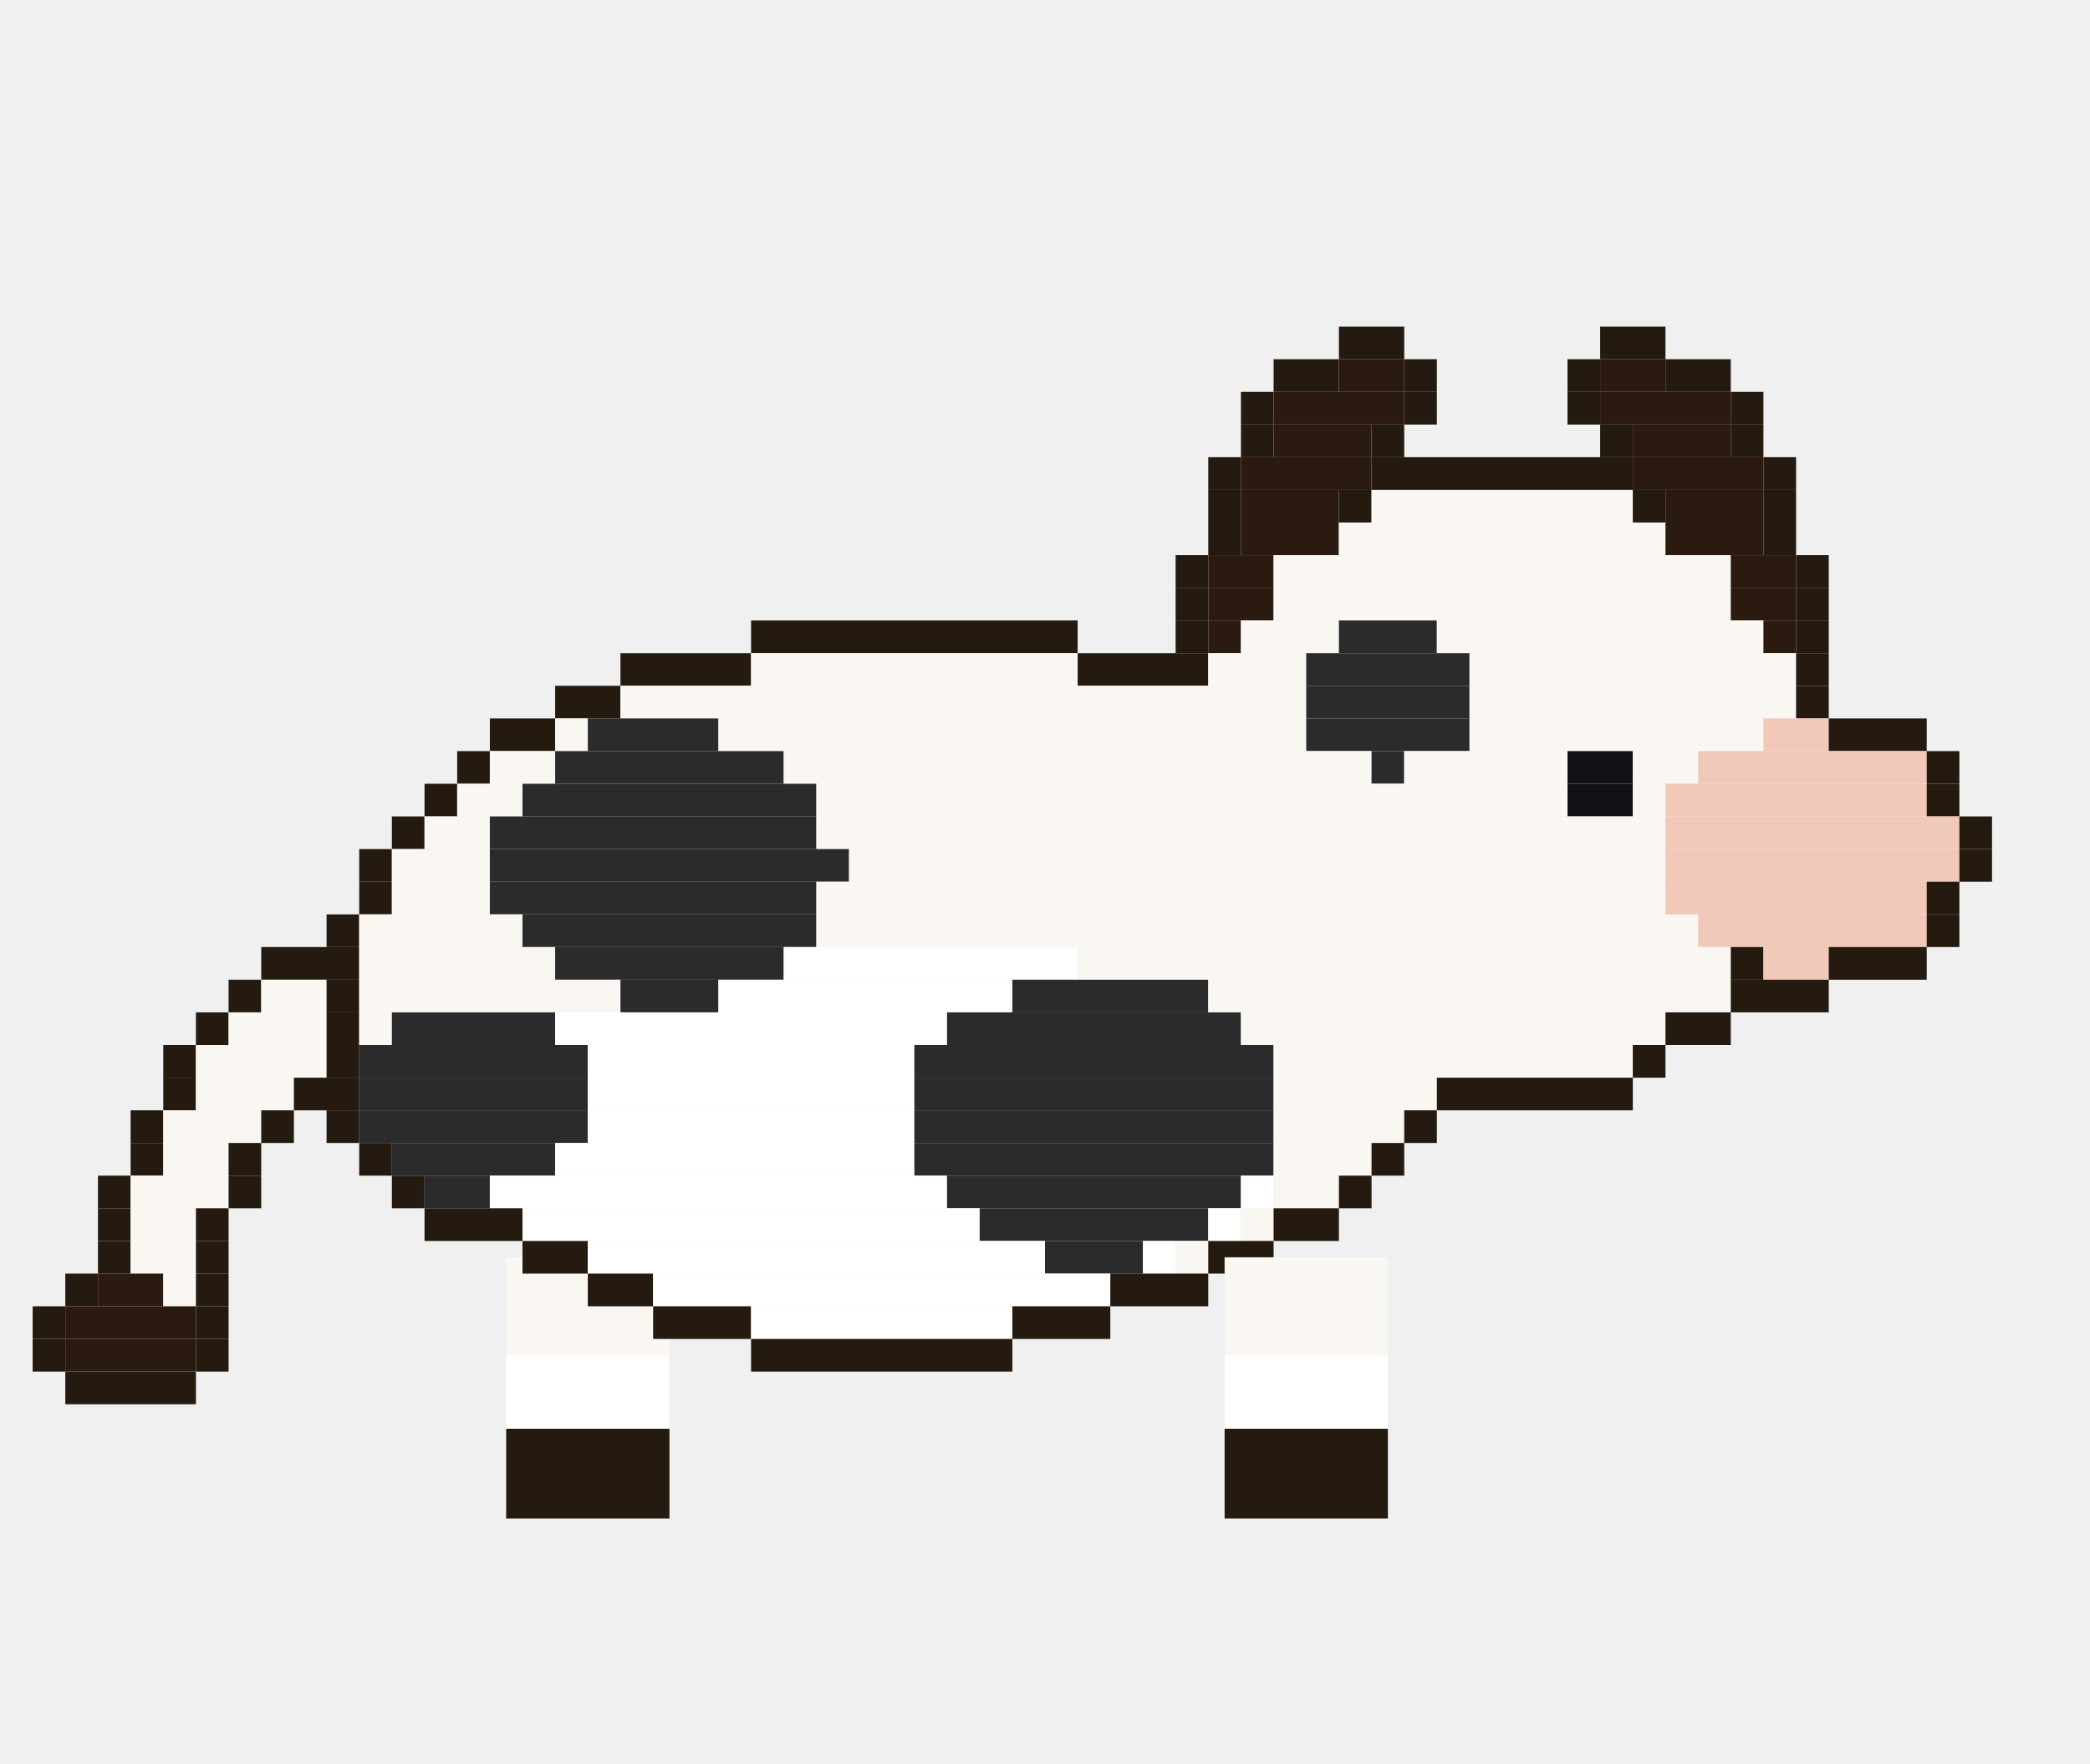
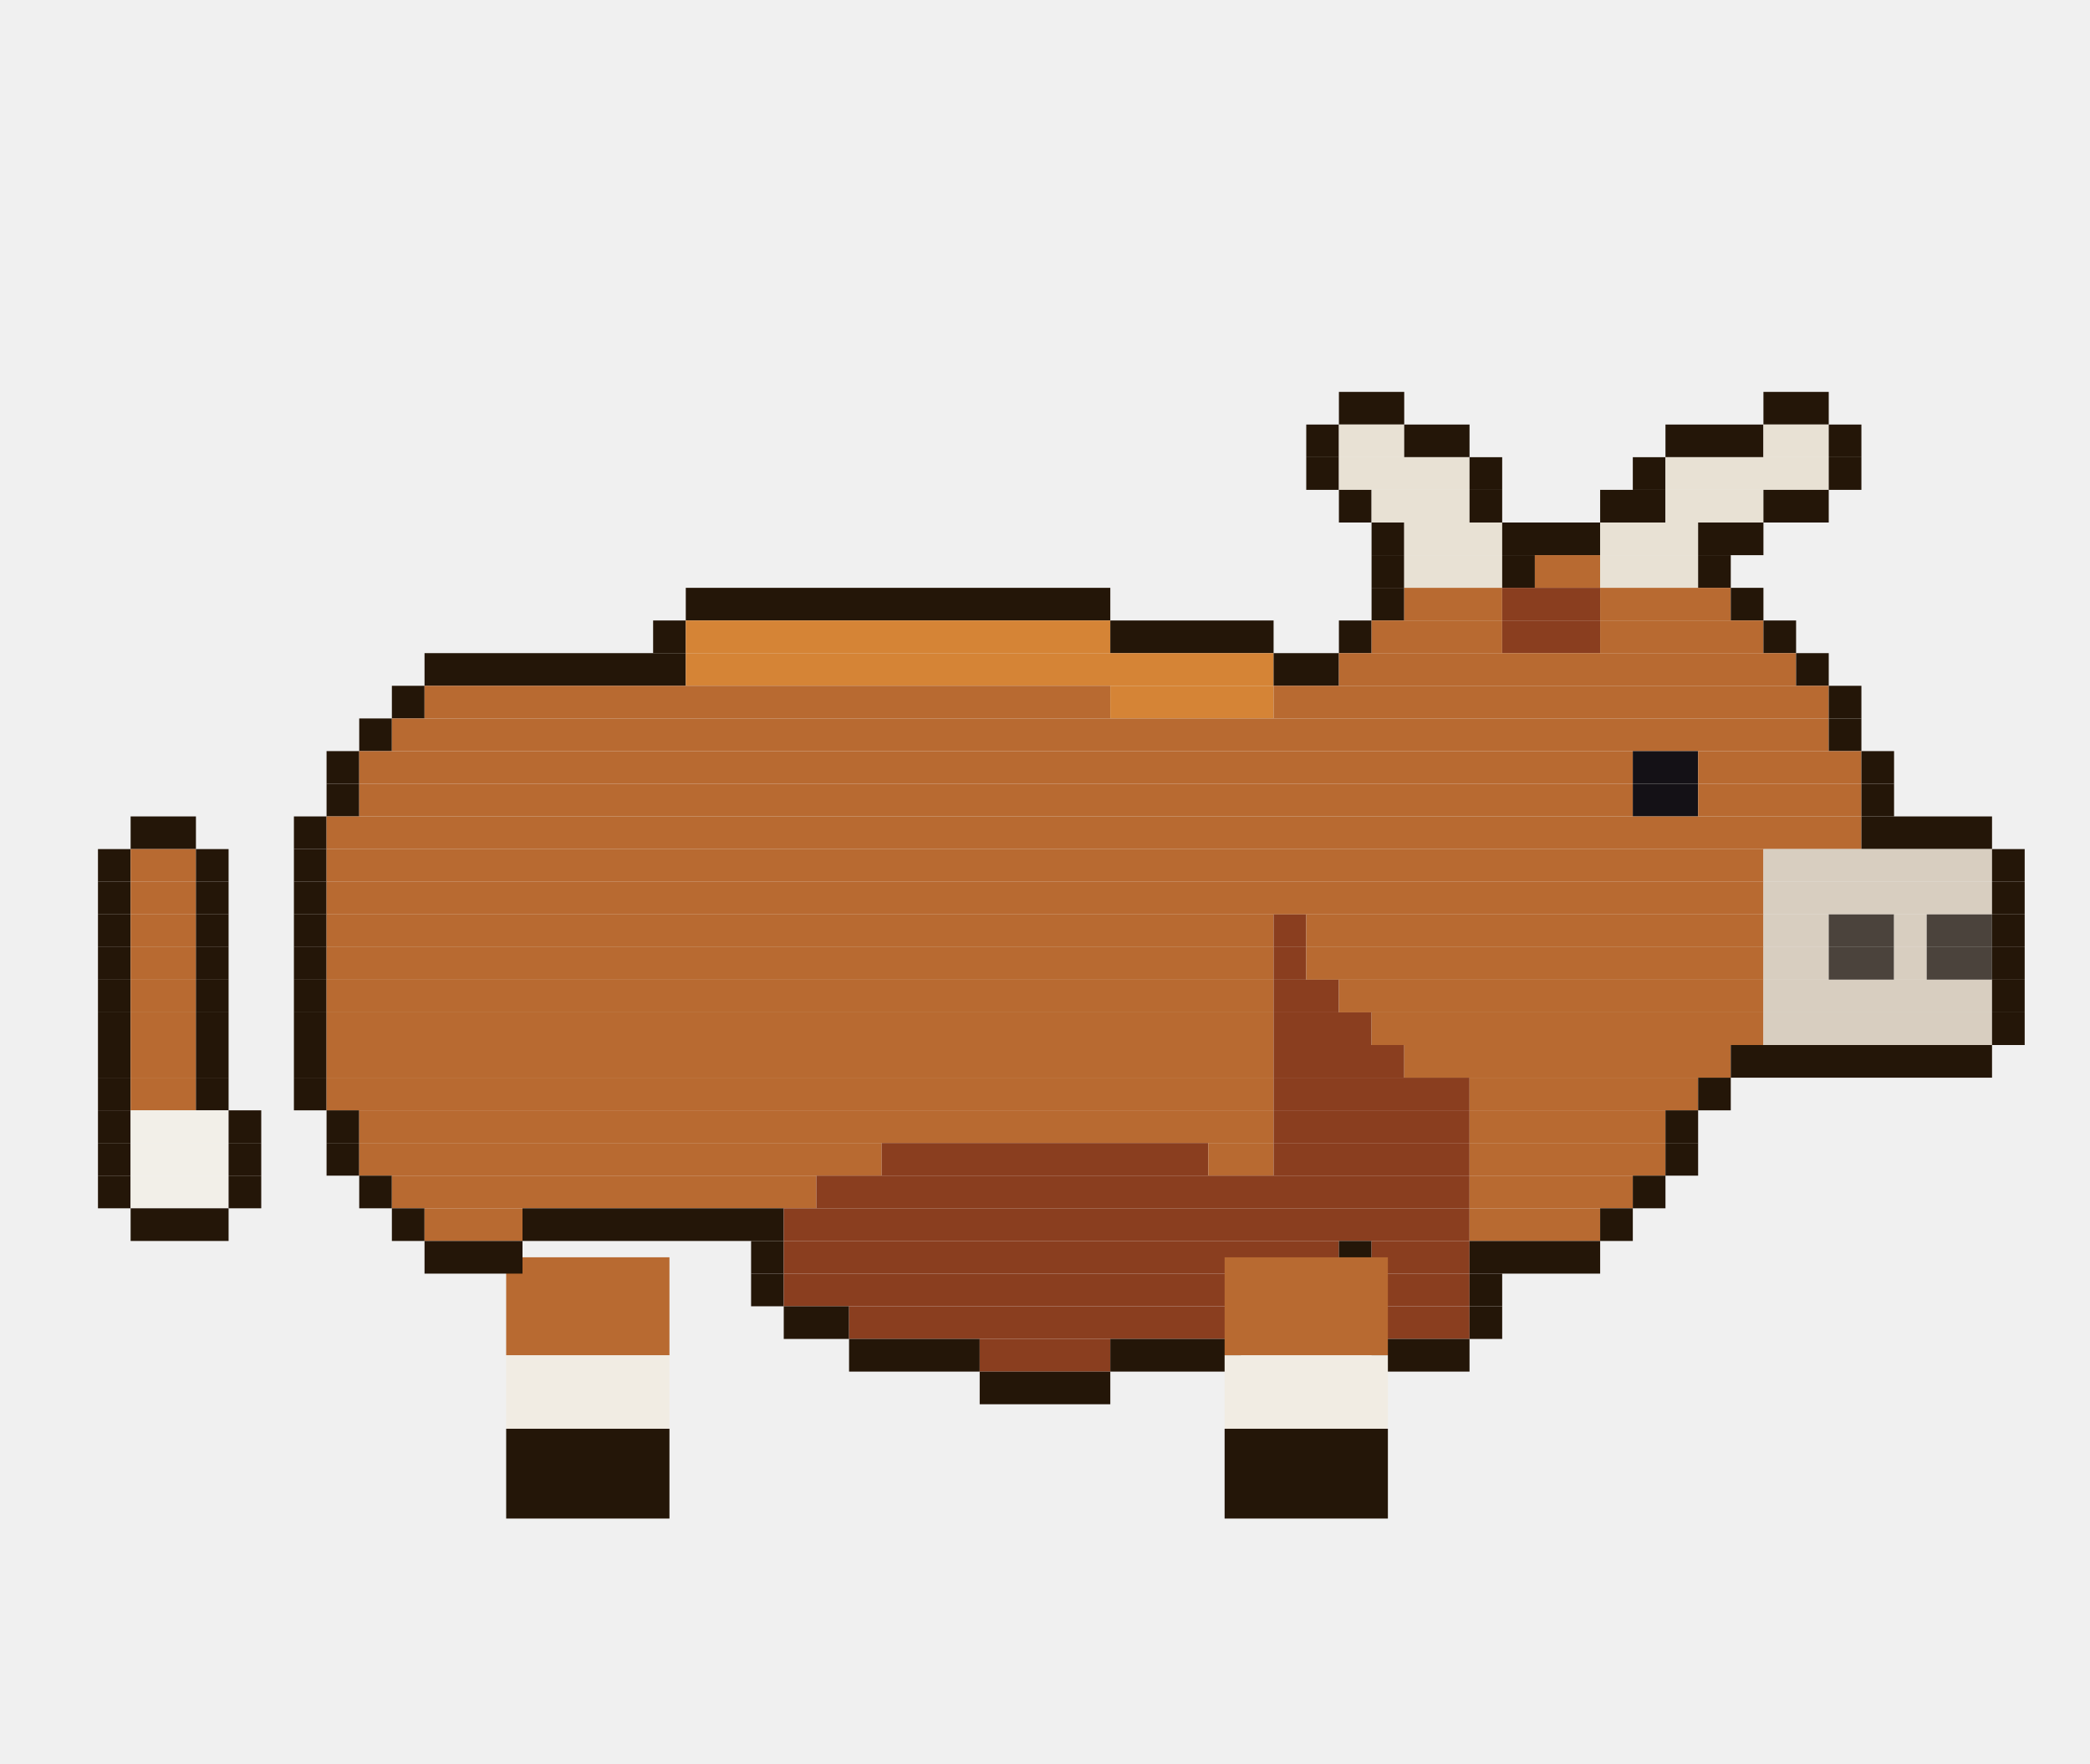
<svg xmlns="http://www.w3.org/2000/svg" width="256" height="216" viewBox="0 0 256 216">
  <g transform="rotate(0 72 154)">
-     <rect x="62" y="154" width="20" height="12" fill="#faf7f2" />
-     <rect x="62" y="166" width="20" height="9" fill="#ffffff" />
-     <rect x="62" y="175" width="20" height="11" fill="#241a10" />
+     <rect x="62" y="154" width="20" height="12" fill="#b86a31" />
+     <rect x="62" y="166" width="20" height="9" fill="#f1ece3" />
+     <rect x="62" y="175" width="20" height="11" fill="#241608" />
    <animateTransform attributeName="transform" type="rotate" calcMode="discrete" values="18.0 72 154;5.9 72 154;-5.9 72 154;-18.0 72 154;-5.9 72 154;5.9 72 154" keyTimes="0;0.167;0.333;0.5;0.667;0.833" dur="1.2s" repeatCount="indefinite" />
  </g>
-   <rect x="164" y="40" width="8" height="4" fill="#241a10" />
-   <rect x="196" y="40" width="8" height="4" fill="#241a10" />
-   <rect x="156" y="44" width="8" height="4" fill="#241a10" />
-   <rect x="164" y="44" width="8" height="4" fill="#2a1a10" />
-   <rect x="172" y="44" width="4" height="4" fill="#241a10" />
-   <rect x="192" y="44" width="4" height="4" fill="#241a10" />
-   <rect x="196" y="44" width="8" height="4" fill="#2a1a10" />
-   <rect x="204" y="44" width="8" height="4" fill="#241a10" />
-   <rect x="152" y="48" width="4" height="4" fill="#241a10" />
-   <rect x="156" y="48" width="16" height="4" fill="#2a1a10" />
-   <rect x="172" y="48" width="4" height="4" fill="#241a10" />
-   <rect x="192" y="48" width="4" height="4" fill="#241a10" />
-   <rect x="196" y="48" width="16" height="4" fill="#2a1a10" />
-   <rect x="212" y="48" width="4" height="4" fill="#241a10" />
-   <rect x="152" y="52" width="4" height="4" fill="#241a10" />
-   <rect x="156" y="52" width="12" height="4" fill="#2a1a10" />
-   <rect x="168" y="52" width="4" height="4" fill="#241a10" />
-   <rect x="196" y="52" width="4" height="4" fill="#241a10" />
-   <rect x="200" y="52" width="12" height="4" fill="#2a1a10" />
-   <rect x="212" y="52" width="4" height="4" fill="#241a10" />
-   <rect x="148" y="56" width="4" height="4" fill="#241a10" />
-   <rect x="152" y="56" width="16" height="4" fill="#2a1a10" />
-   <rect x="168" y="56" width="32" height="4" fill="#241a10" />
-   <rect x="200" y="56" width="16" height="4" fill="#2a1a10" />
-   <rect x="216" y="56" width="4" height="4" fill="#241a10" />
-   <rect x="148" y="60" width="4" height="4" fill="#241a10" />
-   <rect x="152" y="60" width="12" height="4" fill="#2a1a10" />
-   <rect x="164" y="60" width="4" height="4" fill="#241a10" />
-   <rect x="168" y="60" width="32" height="4" fill="#faf7f2" />
-   <rect x="200" y="60" width="4" height="4" fill="#241a10" />
-   <rect x="204" y="60" width="12" height="4" fill="#2a1a10" />
-   <rect x="216" y="60" width="4" height="4" fill="#241a10" />
-   <rect x="148" y="64" width="4" height="4" fill="#241a10" />
-   <rect x="152" y="64" width="12" height="4" fill="#2a1a10" />
-   <rect x="164" y="64" width="40" height="4" fill="#faf7f2" />
-   <rect x="204" y="64" width="12" height="4" fill="#2a1a10" />
-   <rect x="216" y="64" width="4" height="4" fill="#241a10" />
-   <rect x="144" y="68" width="4" height="4" fill="#241a10" />
-   <rect x="148" y="68" width="8" height="4" fill="#2a1a10" />
-   <rect x="156" y="68" width="56" height="4" fill="#faf7f2" />
-   <rect x="212" y="68" width="8" height="4" fill="#2a1a10" />
-   <rect x="220" y="68" width="4" height="4" fill="#241a10" />
-   <rect x="144" y="72" width="4" height="4" fill="#241a10" />
-   <rect x="148" y="72" width="8" height="4" fill="#2a1a10" />
-   <rect x="156" y="72" width="56" height="4" fill="#faf7f2" />
-   <rect x="212" y="72" width="8" height="4" fill="#2a1a10" />
-   <rect x="220" y="72" width="4" height="4" fill="#241a10" />
-   <rect x="92" y="76" width="40" height="4" fill="#241a10" />
-   <rect x="144" y="76" width="4" height="4" fill="#241a10" />
-   <rect x="148" y="76" width="4" height="4" fill="#2a1a10" />
-   <rect x="152" y="76" width="12" height="4" fill="#faf7f2" />
-   <rect x="164" y="76" width="12" height="4" fill="#2b2b2e" />
-   <rect x="176" y="76" width="40" height="4" fill="#faf7f2" />
-   <rect x="216" y="76" width="4" height="4" fill="#2a1a10" />
-   <rect x="220" y="76" width="4" height="4" fill="#241a10" />
-   <rect x="76" y="80" width="16" height="4" fill="#241a10" />
-   <rect x="92" y="80" width="40" height="4" fill="#faf7f2" />
-   <rect x="132" y="80" width="16" height="4" fill="#241a10" />
-   <rect x="148" y="80" width="12" height="4" fill="#faf7f2" />
-   <rect x="160" y="80" width="20" height="4" fill="#2b2b2e" />
-   <rect x="180" y="80" width="40" height="4" fill="#faf7f2" />
-   <rect x="220" y="80" width="4" height="4" fill="#241a10" />
-   <rect x="68" y="84" width="8" height="4" fill="#241a10" />
-   <rect x="76" y="84" width="84" height="4" fill="#faf7f2" />
-   <rect x="160" y="84" width="20" height="4" fill="#2b2b2e" />
-   <rect x="180" y="84" width="40" height="4" fill="#faf7f2" />
-   <rect x="220" y="84" width="4" height="4" fill="#241a10" />
-   <rect x="60" y="88" width="8" height="4" fill="#241a10" />
-   <rect x="68" y="88" width="4" height="4" fill="#faf7f2" />
-   <rect x="72" y="88" width="16" height="4" fill="#2b2b2e" />
-   <rect x="88" y="88" width="72" height="4" fill="#faf7f2" />
-   <rect x="160" y="88" width="20" height="4" fill="#2b2b2e" />
-   <rect x="180" y="88" width="36" height="4" fill="#faf7f2" />
-   <rect x="216" y="88" width="8" height="4" fill="#f0c9b8" />
-   <rect x="224" y="88" width="12" height="4" fill="#241a10" />
-   <rect x="56" y="92" width="4" height="4" fill="#241a10" />
-   <rect x="60" y="92" width="8" height="4" fill="#faf7f2" />
-   <rect x="68" y="92" width="28" height="4" fill="#2b2b2e" />
-   <rect x="96" y="92" width="72" height="4" fill="#faf7f2" />
-   <rect x="168" y="92" width="4" height="4" fill="#2b2b2e" />
-   <rect x="172" y="92" width="20" height="4" fill="#faf7f2" />
-   <rect x="192" y="92" width="8" height="4" fill="#141116" />
-   <rect x="200" y="92" width="8" height="4" fill="#faf7f2" />
-   <rect x="208" y="92" width="28" height="4" fill="#f0c9b8" />
-   <rect x="236" y="92" width="4" height="4" fill="#241a10" />
-   <rect x="52" y="96" width="4" height="4" fill="#241a10" />
-   <rect x="56" y="96" width="8" height="4" fill="#faf7f2" />
-   <rect x="64" y="96" width="36" height="4" fill="#2b2b2e" />
-   <rect x="100" y="96" width="92" height="4" fill="#faf7f2" />
-   <rect x="192" y="96" width="8" height="4" fill="#141116" />
-   <rect x="200" y="96" width="4" height="4" fill="#faf7f2" />
-   <rect x="204" y="96" width="32" height="4" fill="#f0c9b8" />
-   <rect x="236" y="96" width="4" height="4" fill="#241a10" />
-   <rect x="48" y="100" width="4" height="4" fill="#241a10" />
-   <rect x="52" y="100" width="8" height="4" fill="#faf7f2" />
-   <rect x="60" y="100" width="40" height="4" fill="#2b2b2e" />
-   <rect x="100" y="100" width="104" height="4" fill="#faf7f2" />
-   <rect x="204" y="100" width="36" height="4" fill="#f0c9b8" />
-   <rect x="240" y="100" width="4" height="4" fill="#241a10" />
-   <rect x="44" y="104" width="4" height="4" fill="#241a10" />
-   <rect x="48" y="104" width="12" height="4" fill="#faf7f2" />
-   <rect x="60" y="104" width="44" height="4" fill="#2b2b2e" />
-   <rect x="104" y="104" width="100" height="4" fill="#faf7f2" />
-   <rect x="204" y="104" width="36" height="4" fill="#f0c9b8" />
-   <rect x="240" y="104" width="4" height="4" fill="#241a10" />
-   <rect x="44" y="108" width="4" height="4" fill="#241a10" />
-   <rect x="48" y="108" width="12" height="4" fill="#faf7f2" />
-   <rect x="60" y="108" width="40" height="4" fill="#2b2b2e" />
-   <rect x="100" y="108" width="104" height="4" fill="#faf7f2" />
-   <rect x="204" y="108" width="32" height="4" fill="#f0c9b8" />
-   <rect x="236" y="108" width="4" height="4" fill="#241a10" />
-   <rect x="40" y="112" width="4" height="4" fill="#241a10" />
-   <rect x="44" y="112" width="20" height="4" fill="#faf7f2" />
-   <rect x="64" y="112" width="36" height="4" fill="#2b2b2e" />
-   <rect x="100" y="112" width="108" height="4" fill="#faf7f2" />
-   <rect x="208" y="112" width="28" height="4" fill="#f0c9b8" />
-   <rect x="236" y="112" width="4" height="4" fill="#241a10" />
-   <rect x="32" y="116" width="12" height="4" fill="#241a10" />
-   <rect x="44" y="116" width="24" height="4" fill="#faf7f2" />
-   <rect x="68" y="116" width="28" height="4" fill="#2b2b2e" />
-   <rect x="96" y="116" width="36" height="4" fill="#ffffff" />
-   <rect x="132" y="116" width="80" height="4" fill="#faf7f2" />
-   <rect x="212" y="116" width="4" height="4" fill="#241a10" />
-   <rect x="216" y="116" width="8" height="4" fill="#f0c9b8" />
-   <rect x="224" y="116" width="12" height="4" fill="#241a10" />
-   <rect x="28" y="120" width="4" height="4" fill="#241a10" />
-   <rect x="32" y="120" width="8" height="4" fill="#faf7f2" />
-   <rect x="40" y="120" width="4" height="4" fill="#241a10" />
-   <rect x="44" y="120" width="32" height="4" fill="#faf7f2" />
-   <rect x="76" y="120" width="12" height="4" fill="#2b2b2e" />
-   <rect x="88" y="120" width="36" height="4" fill="#ffffff" />
-   <rect x="124" y="120" width="24" height="4" fill="#2b2b2e" />
-   <rect x="148" y="120" width="64" height="4" fill="#faf7f2" />
-   <rect x="212" y="120" width="12" height="4" fill="#241a10" />
-   <rect x="24" y="124" width="4" height="4" fill="#241a10" />
-   <rect x="28" y="124" width="12" height="4" fill="#faf7f2" />
-   <rect x="40" y="124" width="4" height="4" fill="#241a10" />
-   <rect x="44" y="124" width="4" height="4" fill="#faf7f2" />
-   <rect x="48" y="124" width="20" height="4" fill="#2b2b2e" />
-   <rect x="68" y="124" width="48" height="4" fill="#ffffff" />
-   <rect x="116" y="124" width="36" height="4" fill="#2b2b2e" />
-   <rect x="152" y="124" width="52" height="4" fill="#faf7f2" />
-   <rect x="204" y="124" width="8" height="4" fill="#241a10" />
-   <rect x="20" y="128" width="4" height="4" fill="#241a10" />
-   <rect x="24" y="128" width="16" height="4" fill="#faf7f2" />
-   <rect x="40" y="128" width="4" height="4" fill="#241a10" />
-   <rect x="44" y="128" width="28" height="4" fill="#2b2b2e" />
-   <rect x="72" y="128" width="40" height="4" fill="#ffffff" />
-   <rect x="112" y="128" width="44" height="4" fill="#2b2b2e" />
-   <rect x="156" y="128" width="44" height="4" fill="#faf7f2" />
-   <rect x="200" y="128" width="4" height="4" fill="#241a10" />
-   <rect x="20" y="132" width="4" height="4" fill="#241a10" />
-   <rect x="24" y="132" width="12" height="4" fill="#faf7f2" />
-   <rect x="36" y="132" width="8" height="4" fill="#241a10" />
-   <rect x="44" y="132" width="28" height="4" fill="#2b2b2e" />
-   <rect x="72" y="132" width="40" height="4" fill="#ffffff" />
-   <rect x="112" y="132" width="44" height="4" fill="#2b2b2e" />
-   <rect x="156" y="132" width="20" height="4" fill="#faf7f2" />
-   <rect x="176" y="132" width="24" height="4" fill="#241a10" />
-   <rect x="16" y="136" width="4" height="4" fill="#241a10" />
-   <rect x="20" y="136" width="12" height="4" fill="#faf7f2" />
-   <rect x="32" y="136" width="4" height="4" fill="#241a10" />
-   <rect x="40" y="136" width="4" height="4" fill="#241a10" />
-   <rect x="44" y="136" width="28" height="4" fill="#2b2b2e" />
-   <rect x="72" y="136" width="40" height="4" fill="#ffffff" />
-   <rect x="112" y="136" width="44" height="4" fill="#2b2b2e" />
-   <rect x="156" y="136" width="16" height="4" fill="#faf7f2" />
-   <rect x="172" y="136" width="4" height="4" fill="#241a10" />
-   <rect x="16" y="140" width="4" height="4" fill="#241a10" />
-   <rect x="20" y="140" width="8" height="4" fill="#faf7f2" />
-   <rect x="28" y="140" width="4" height="4" fill="#241a10" />
-   <rect x="44" y="140" width="4" height="4" fill="#241a10" />
-   <rect x="48" y="140" width="20" height="4" fill="#2b2b2e" />
-   <rect x="68" y="140" width="44" height="4" fill="#ffffff" />
-   <rect x="112" y="140" width="44" height="4" fill="#2b2b2e" />
-   <rect x="156" y="140" width="12" height="4" fill="#faf7f2" />
-   <rect x="168" y="140" width="4" height="4" fill="#241a10" />
-   <rect x="12" y="144" width="4" height="4" fill="#241a10" />
-   <rect x="16" y="144" width="12" height="4" fill="#faf7f2" />
-   <rect x="28" y="144" width="4" height="4" fill="#241a10" />
-   <rect x="48" y="144" width="4" height="4" fill="#241a10" />
-   <rect x="52" y="144" width="8" height="4" fill="#2b2b2e" />
-   <rect x="60" y="144" width="56" height="4" fill="#ffffff" />
-   <rect x="116" y="144" width="36" height="4" fill="#2b2b2e" />
-   <rect x="152" y="144" width="4" height="4" fill="#ffffff" />
-   <rect x="156" y="144" width="8" height="4" fill="#faf7f2" />
-   <rect x="164" y="144" width="4" height="4" fill="#241a10" />
-   <rect x="12" y="148" width="4" height="4" fill="#241a10" />
-   <rect x="16" y="148" width="8" height="4" fill="#faf7f2" />
-   <rect x="24" y="148" width="4" height="4" fill="#241a10" />
-   <rect x="52" y="148" width="12" height="4" fill="#241a10" />
-   <rect x="64" y="148" width="56" height="4" fill="#ffffff" />
-   <rect x="120" y="148" width="28" height="4" fill="#2b2b2e" />
-   <rect x="148" y="148" width="4" height="4" fill="#ffffff" />
-   <rect x="152" y="148" width="4" height="4" fill="#faf7f2" />
-   <rect x="156" y="148" width="8" height="4" fill="#241a10" />
-   <rect x="12" y="152" width="4" height="4" fill="#241a10" />
-   <rect x="16" y="152" width="8" height="4" fill="#faf7f2" />
-   <rect x="24" y="152" width="4" height="4" fill="#241a10" />
-   <rect x="64" y="152" width="8" height="4" fill="#241a10" />
-   <rect x="72" y="152" width="56" height="4" fill="#ffffff" />
-   <rect x="128" y="152" width="12" height="4" fill="#2b2b2e" />
-   <rect x="140" y="152" width="4" height="4" fill="#ffffff" />
-   <rect x="144" y="152" width="4" height="4" fill="#faf7f2" />
-   <rect x="148" y="152" width="8" height="4" fill="#241a10" />
-   <rect x="8" y="156" width="4" height="4" fill="#241a10" />
-   <rect x="12" y="156" width="8" height="4" fill="#2a1a10" />
-   <rect x="20" y="156" width="4" height="4" fill="#faf7f2" />
-   <rect x="24" y="156" width="4" height="4" fill="#241a10" />
-   <rect x="72" y="156" width="8" height="4" fill="#241a10" />
-   <rect x="80" y="156" width="56" height="4" fill="#ffffff" />
-   <rect x="136" y="156" width="12" height="4" fill="#241a10" />
-   <rect x="4" y="160" width="4" height="4" fill="#241a10" />
-   <rect x="8" y="160" width="16" height="4" fill="#2a1a10" />
-   <rect x="24" y="160" width="4" height="4" fill="#241a10" />
-   <rect x="80" y="160" width="12" height="4" fill="#241a10" />
-   <rect x="92" y="160" width="32" height="4" fill="#ffffff" />
-   <rect x="124" y="160" width="12" height="4" fill="#241a10" />
-   <rect x="4" y="164" width="4" height="4" fill="#241a10" />
-   <rect x="8" y="164" width="16" height="4" fill="#2a1a10" />
-   <rect x="24" y="164" width="4" height="4" fill="#241a10" />
-   <rect x="92" y="164" width="32" height="4" fill="#241a10" />
-   <rect x="8" y="168" width="16" height="4" fill="#241a10" />
+   <rect x="164" y="48" width="8" height="4" fill="#241608" />
+   <rect x="216" y="48" width="8" height="4" fill="#241608" />
+   <rect x="160" y="52" width="4" height="4" fill="#241608" />
+   <rect x="164" y="52" width="8" height="4" fill="#e8e1d4" />
+   <rect x="172" y="52" width="8" height="4" fill="#241608" />
+   <rect x="204" y="52" width="12" height="4" fill="#241608" />
+   <rect x="216" y="52" width="8" height="4" fill="#e8e1d4" />
+   <rect x="224" y="52" width="4" height="4" fill="#241608" />
+   <rect x="160" y="56" width="4" height="4" fill="#241608" />
+   <rect x="164" y="56" width="16" height="4" fill="#e8e1d4" />
+   <rect x="180" y="56" width="4" height="4" fill="#241608" />
+   <rect x="200" y="56" width="4" height="4" fill="#241608" />
+   <rect x="204" y="56" width="20" height="4" fill="#e8e1d4" />
+   <rect x="224" y="56" width="4" height="4" fill="#241608" />
+   <rect x="164" y="60" width="4" height="4" fill="#241608" />
+   <rect x="168" y="60" width="12" height="4" fill="#e8e1d4" />
+   <rect x="180" y="60" width="4" height="4" fill="#241608" />
+   <rect x="196" y="60" width="8" height="4" fill="#241608" />
+   <rect x="204" y="60" width="12" height="4" fill="#e8e1d4" />
+   <rect x="216" y="60" width="8" height="4" fill="#241608" />
+   <rect x="168" y="64" width="4" height="4" fill="#241608" />
+   <rect x="172" y="64" width="12" height="4" fill="#e8e1d4" />
+   <rect x="184" y="64" width="12" height="4" fill="#241608" />
+   <rect x="196" y="64" width="12" height="4" fill="#e8e1d4" />
+   <rect x="208" y="64" width="8" height="4" fill="#241608" />
+   <rect x="168" y="68" width="4" height="4" fill="#241608" />
+   <rect x="172" y="68" width="12" height="4" fill="#e8e1d4" />
+   <rect x="184" y="68" width="4" height="4" fill="#241608" />
+   <rect x="188" y="68" width="8" height="4" fill="#b86a31" />
+   <rect x="196" y="68" width="12" height="4" fill="#e8e1d4" />
+   <rect x="208" y="68" width="4" height="4" fill="#241608" />
+   <rect x="84" y="72" width="52" height="4" fill="#241608" />
+   <rect x="168" y="72" width="4" height="4" fill="#241608" />
+   <rect x="172" y="72" width="12" height="4" fill="#b86a31" />
+   <rect x="184" y="72" width="12" height="4" fill="#8a3e1f" />
+   <rect x="196" y="72" width="16" height="4" fill="#b86a31" />
+   <rect x="212" y="72" width="4" height="4" fill="#241608" />
+   <rect x="80" y="76" width="4" height="4" fill="#241608" />
+   <rect x="84" y="76" width="52" height="4" fill="#d58436" />
+   <rect x="136" y="76" width="20" height="4" fill="#241608" />
+   <rect x="164" y="76" width="4" height="4" fill="#241608" />
+   <rect x="168" y="76" width="16" height="4" fill="#b86a31" />
+   <rect x="184" y="76" width="12" height="4" fill="#8a3e1f" />
+   <rect x="196" y="76" width="20" height="4" fill="#b86a31" />
+   <rect x="216" y="76" width="4" height="4" fill="#241608" />
+   <rect x="52" y="80" width="32" height="4" fill="#241608" />
+   <rect x="84" y="80" width="72" height="4" fill="#d58436" />
+   <rect x="156" y="80" width="8" height="4" fill="#241608" />
+   <rect x="164" y="80" width="56" height="4" fill="#b86a31" />
+   <rect x="220" y="80" width="4" height="4" fill="#241608" />
+   <rect x="48" y="84" width="4" height="4" fill="#241608" />
+   <rect x="52" y="84" width="84" height="4" fill="#b86a31" />
+   <rect x="136" y="84" width="20" height="4" fill="#d58436" />
+   <rect x="156" y="84" width="68" height="4" fill="#b86a31" />
+   <rect x="224" y="84" width="4" height="4" fill="#241608" />
+   <rect x="44" y="88" width="4" height="4" fill="#241608" />
+   <rect x="48" y="88" width="176" height="4" fill="#b86a31" />
+   <rect x="224" y="88" width="4" height="4" fill="#241608" />
+   <rect x="40" y="92" width="4" height="4" fill="#241608" />
+   <rect x="44" y="92" width="156" height="4" fill="#b86a31" />
+   <rect x="200" y="92" width="8" height="4" fill="#141116" />
+   <rect x="208" y="92" width="20" height="4" fill="#b86a31" />
+   <rect x="228" y="92" width="4" height="4" fill="#241608" />
+   <rect x="40" y="96" width="4" height="4" fill="#241608" />
+   <rect x="44" y="96" width="156" height="4" fill="#b86a31" />
+   <rect x="200" y="96" width="8" height="4" fill="#141116" />
+   <rect x="208" y="96" width="20" height="4" fill="#b86a31" />
+   <rect x="228" y="96" width="4" height="4" fill="#241608" />
+   <rect x="16" y="100" width="8" height="4" fill="#241608" />
+   <rect x="36" y="100" width="4" height="4" fill="#241608" />
+   <rect x="40" y="100" width="188" height="4" fill="#b86a31" />
+   <rect x="228" y="100" width="16" height="4" fill="#241608" />
+   <rect x="12" y="104" width="4" height="4" fill="#241608" />
+   <rect x="16" y="104" width="8" height="4" fill="#b86a31" />
+   <rect x="24" y="104" width="4" height="4" fill="#241608" />
+   <rect x="36" y="104" width="4" height="4" fill="#241608" />
+   <rect x="40" y="104" width="176" height="4" fill="#b86a31" />
+   <rect x="216" y="104" width="28" height="4" fill="#d8cec0" />
+   <rect x="244" y="104" width="4" height="4" fill="#241608" />
+   <rect x="12" y="108" width="4" height="4" fill="#241608" />
+   <rect x="16" y="108" width="8" height="4" fill="#b86a31" />
+   <rect x="24" y="108" width="4" height="4" fill="#241608" />
+   <rect x="36" y="108" width="4" height="4" fill="#241608" />
+   <rect x="40" y="108" width="176" height="4" fill="#b86a31" />
+   <rect x="216" y="108" width="28" height="4" fill="#d8cec0" />
+   <rect x="244" y="108" width="4" height="4" fill="#241608" />
+   <rect x="12" y="112" width="4" height="4" fill="#241608" />
+   <rect x="16" y="112" width="8" height="4" fill="#b86a31" />
+   <rect x="24" y="112" width="4" height="4" fill="#241608" />
+   <rect x="36" y="112" width="4" height="4" fill="#241608" />
+   <rect x="40" y="112" width="116" height="4" fill="#b86a31" />
+   <rect x="156" y="112" width="4" height="4" fill="#8a3e1f" />
+   <rect x="160" y="112" width="56" height="4" fill="#b86a31" />
+   <rect x="216" y="112" width="8" height="4" fill="#d8cec0" />
+   <rect x="224" y="112" width="8" height="4" fill="#4b433c" />
+   <rect x="232" y="112" width="4" height="4" fill="#d8cec0" />
+   <rect x="236" y="112" width="8" height="4" fill="#4b433c" />
+   <rect x="244" y="112" width="4" height="4" fill="#241608" />
+   <rect x="12" y="116" width="4" height="4" fill="#241608" />
+   <rect x="16" y="116" width="8" height="4" fill="#b86a31" />
+   <rect x="24" y="116" width="4" height="4" fill="#241608" />
+   <rect x="36" y="116" width="4" height="4" fill="#241608" />
+   <rect x="40" y="116" width="116" height="4" fill="#b86a31" />
+   <rect x="156" y="116" width="4" height="4" fill="#8a3e1f" />
+   <rect x="160" y="116" width="56" height="4" fill="#b86a31" />
+   <rect x="216" y="116" width="8" height="4" fill="#d8cec0" />
+   <rect x="224" y="116" width="8" height="4" fill="#4b433c" />
+   <rect x="232" y="116" width="4" height="4" fill="#d8cec0" />
+   <rect x="236" y="116" width="8" height="4" fill="#4b433c" />
+   <rect x="244" y="116" width="4" height="4" fill="#241608" />
+   <rect x="12" y="120" width="4" height="4" fill="#241608" />
+   <rect x="16" y="120" width="8" height="4" fill="#b86a31" />
+   <rect x="24" y="120" width="4" height="4" fill="#241608" />
+   <rect x="36" y="120" width="4" height="4" fill="#241608" />
+   <rect x="40" y="120" width="116" height="4" fill="#b86a31" />
+   <rect x="156" y="120" width="8" height="4" fill="#8a3e1f" />
+   <rect x="164" y="120" width="52" height="4" fill="#b86a31" />
+   <rect x="216" y="120" width="28" height="4" fill="#d8cec0" />
+   <rect x="244" y="120" width="4" height="4" fill="#241608" />
+   <rect x="12" y="124" width="4" height="4" fill="#241608" />
+   <rect x="16" y="124" width="8" height="4" fill="#b86a31" />
+   <rect x="24" y="124" width="4" height="4" fill="#241608" />
+   <rect x="36" y="124" width="4" height="4" fill="#241608" />
+   <rect x="40" y="124" width="116" height="4" fill="#b86a31" />
+   <rect x="156" y="124" width="12" height="4" fill="#8a3e1f" />
+   <rect x="168" y="124" width="48" height="4" fill="#b86a31" />
+   <rect x="216" y="124" width="28" height="4" fill="#d8cec0" />
+   <rect x="244" y="124" width="4" height="4" fill="#241608" />
+   <rect x="12" y="128" width="4" height="4" fill="#241608" />
+   <rect x="16" y="128" width="8" height="4" fill="#b86a31" />
+   <rect x="24" y="128" width="4" height="4" fill="#241608" />
+   <rect x="36" y="128" width="4" height="4" fill="#241608" />
+   <rect x="40" y="128" width="116" height="4" fill="#b86a31" />
+   <rect x="156" y="128" width="16" height="4" fill="#8a3e1f" />
+   <rect x="172" y="128" width="40" height="4" fill="#b86a31" />
+   <rect x="212" y="128" width="32" height="4" fill="#241608" />
+   <rect x="12" y="132" width="4" height="4" fill="#241608" />
+   <rect x="16" y="132" width="8" height="4" fill="#b86a31" />
+   <rect x="24" y="132" width="4" height="4" fill="#241608" />
+   <rect x="36" y="132" width="4" height="4" fill="#241608" />
+   <rect x="40" y="132" width="116" height="4" fill="#b86a31" />
+   <rect x="156" y="132" width="24" height="4" fill="#8a3e1f" />
+   <rect x="180" y="132" width="28" height="4" fill="#b86a31" />
+   <rect x="208" y="132" width="4" height="4" fill="#241608" />
+   <rect x="12" y="136" width="4" height="4" fill="#241608" />
+   <rect x="16" y="136" width="12" height="4" fill="#f2efe8" />
+   <rect x="28" y="136" width="4" height="4" fill="#241608" />
+   <rect x="40" y="136" width="4" height="4" fill="#241608" />
+   <rect x="44" y="136" width="112" height="4" fill="#b86a31" />
+   <rect x="156" y="136" width="24" height="4" fill="#8a3e1f" />
+   <rect x="180" y="136" width="24" height="4" fill="#b86a31" />
+   <rect x="204" y="136" width="4" height="4" fill="#241608" />
+   <rect x="12" y="140" width="4" height="4" fill="#241608" />
+   <rect x="16" y="140" width="12" height="4" fill="#f2efe8" />
+   <rect x="28" y="140" width="4" height="4" fill="#241608" />
+   <rect x="40" y="140" width="4" height="4" fill="#241608" />
+   <rect x="44" y="140" width="64" height="4" fill="#b86a31" />
+   <rect x="108" y="140" width="40" height="4" fill="#8a3e1f" />
+   <rect x="148" y="140" width="8" height="4" fill="#b86a31" />
+   <rect x="156" y="140" width="24" height="4" fill="#8a3e1f" />
+   <rect x="180" y="140" width="24" height="4" fill="#b86a31" />
+   <rect x="204" y="140" width="4" height="4" fill="#241608" />
+   <rect x="12" y="144" width="4" height="4" fill="#241608" />
+   <rect x="16" y="144" width="12" height="4" fill="#f2efe8" />
+   <rect x="28" y="144" width="4" height="4" fill="#241608" />
+   <rect x="44" y="144" width="4" height="4" fill="#241608" />
+   <rect x="48" y="144" width="52" height="4" fill="#b86a31" />
+   <rect x="100" y="144" width="80" height="4" fill="#8a3e1f" />
+   <rect x="180" y="144" width="20" height="4" fill="#b86a31" />
+   <rect x="200" y="144" width="4" height="4" fill="#241608" />
+   <rect x="16" y="148" width="12" height="4" fill="#241608" />
+   <rect x="48" y="148" width="4" height="4" fill="#241608" />
+   <rect x="52" y="148" width="12" height="4" fill="#b86a31" />
+   <rect x="64" y="148" width="32" height="4" fill="#241608" />
+   <rect x="96" y="148" width="84" height="4" fill="#8a3e1f" />
+   <rect x="180" y="148" width="16" height="4" fill="#b86a31" />
+   <rect x="196" y="148" width="4" height="4" fill="#241608" />
+   <rect x="52" y="152" width="12" height="4" fill="#241608" />
+   <rect x="92" y="152" width="4" height="4" fill="#241608" />
+   <rect x="96" y="152" width="68" height="4" fill="#8a3e1f" />
+   <rect x="164" y="152" width="4" height="4" fill="#241608" />
+   <rect x="168" y="152" width="12" height="4" fill="#8a3e1f" />
+   <rect x="180" y="152" width="16" height="4" fill="#241608" />
+   <rect x="92" y="156" width="4" height="4" fill="#241608" />
+   <rect x="96" y="156" width="64" height="4" fill="#8a3e1f" />
+   <rect x="160" y="156" width="8" height="4" fill="#241608" />
+   <rect x="168" y="156" width="12" height="4" fill="#8a3e1f" />
+   <rect x="180" y="156" width="4" height="4" fill="#241608" />
+   <rect x="96" y="160" width="8" height="4" fill="#241608" />
+   <rect x="104" y="160" width="48" height="4" fill="#8a3e1f" />
+   <rect x="152" y="160" width="8" height="4" fill="#241608" />
+   <rect x="164" y="160" width="4" height="4" fill="#241608" />
+   <rect x="168" y="160" width="12" height="4" fill="#8a3e1f" />
+   <rect x="180" y="160" width="4" height="4" fill="#241608" />
+   <rect x="104" y="164" width="16" height="4" fill="#241608" />
+   <rect x="120" y="164" width="16" height="4" fill="#8a3e1f" />
+   <rect x="136" y="164" width="16" height="4" fill="#241608" />
+   <rect x="168" y="164" width="12" height="4" fill="#241608" />
+   <rect x="120" y="168" width="16" height="4" fill="#241608" />
  <g transform="rotate(0 160 154)">
-     <rect x="150" y="154" width="20" height="12" fill="#faf7f2" />
-     <rect x="150" y="166" width="20" height="9" fill="#ffffff" />
-     <rect x="150" y="175" width="20" height="11" fill="#241a10" />
+     <rect x="150" y="154" width="20" height="12" fill="#b86a31" />
+     <rect x="150" y="166" width="20" height="9" fill="#f1ece3" />
+     <rect x="150" y="175" width="20" height="11" fill="#241608" />
    <animateTransform attributeName="transform" type="rotate" calcMode="discrete" values="-18.0 160 154;-5.9 160 154;5.9 160 154;18.0 160 154;5.9 160 154;-5.9 160 154" keyTimes="0;0.167;0.333;0.5;0.667;0.833" dur="1.2s" repeatCount="indefinite" />
  </g>
</svg>
